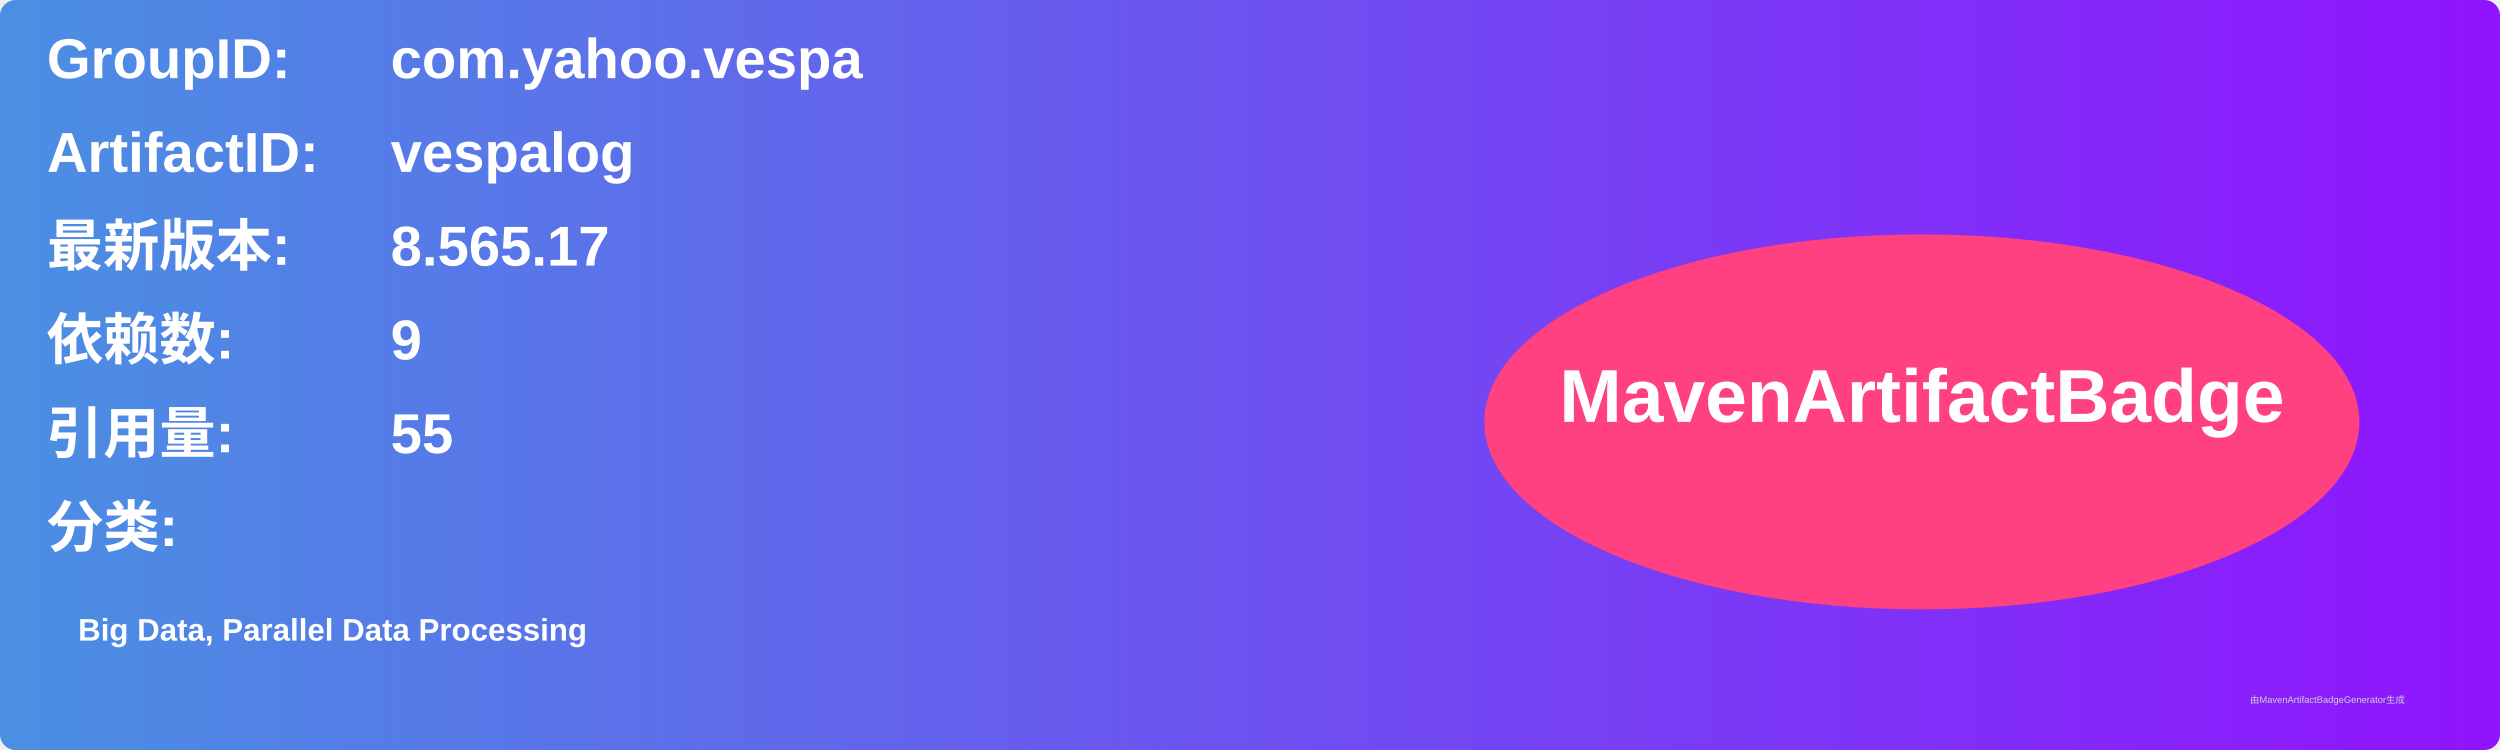
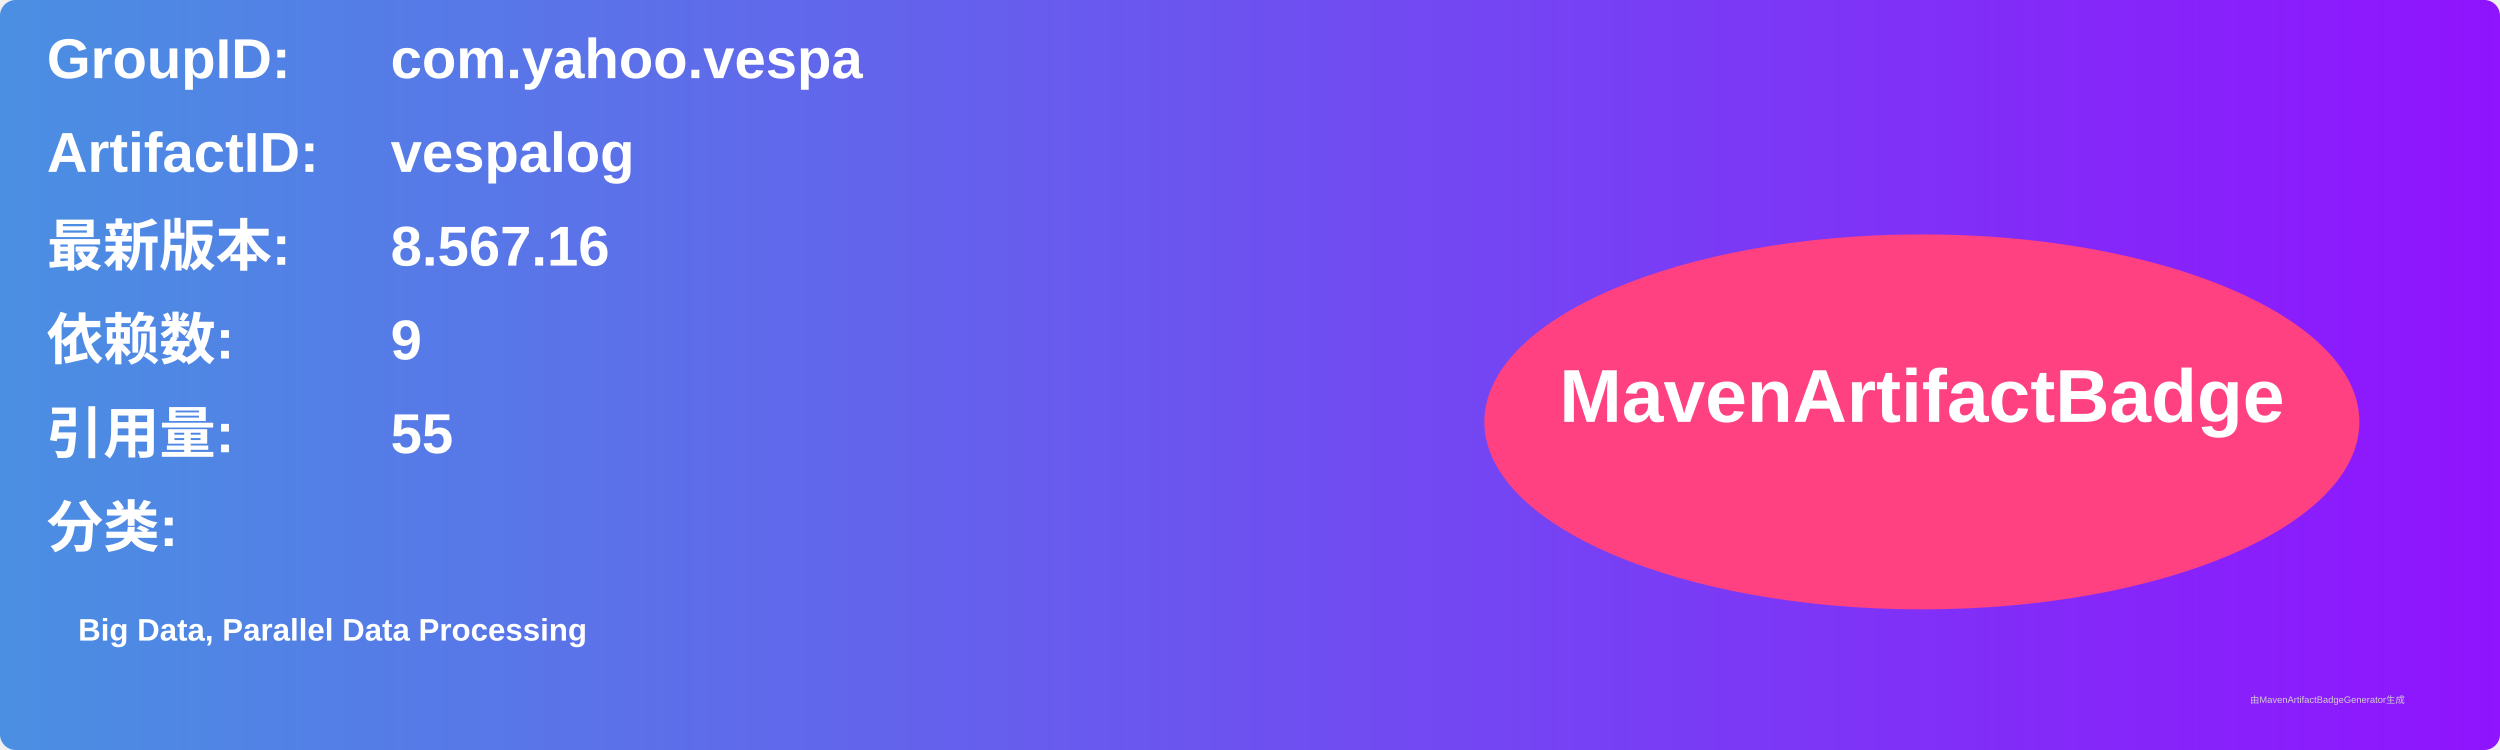
<svg xmlns="http://www.w3.org/2000/svg" width="800" height="240" viewBox="0 0 800 240">
  <linearGradient id="grad" x1="0%" y1="0%" x2="100%" y2="0%">
    <stop offset="0%" stop-color="#4a90e2" />
    <stop offset="100%" stop-color="#9013fe" />
  </linearGradient>
  <rect width="100%" height="100%" rx="5" ry="5" fill="url(#grad)" />
  <g transform="translate(15, 15)">
    <text x="0" y="10" font-family="Arial" font-size="18" fill="white" font-weight="bold" width="260">GroupID:</text>
    <text x="110" y="10" font-family="Arial" font-size="18" fill="white" font-weight="bold" width="460">com.yahoo.vespa</text>
    <text x="0" y="40" font-family="Arial" font-size="18" fill="white" font-weight="bold" width="260">ArtifactID:</text>
    <text x="110" y="40" font-family="Arial" font-size="18" fill="white" font-weight="bold" width="460">vespalog</text>
    <text x="0" y="70" font-family="Arial" font-size="18" fill="white" font-weight="bold">最新版本:</text>
    <text x="110" y="70" font-family="Arial" font-size="18" fill="white" font-weight="bold">
-       <tspan font-weight="bold">8.565.17</tspan>
+       <tspan font-weight="bold">8.567.16</tspan>
    </text>
    <text x="0" y="100" font-family="Arial" font-size="18" fill="white" font-weight="bold">依赖数: </text>
    <text x="110" y="100" font-family="Arial" font-size="18" fill="white">
      <tspan font-weight="bold">9</tspan>
    </text>
    <text x="0" y="130" font-family="Arial" font-size="18" fill="white" font-weight="bold">引用量: </text>
    <text x="110" y="130" font-family="Arial" font-size="18" fill="white">
      <tspan font-weight="bold">55</tspan>
    </text>
    <text x="0" y="160" font-family="Arial" font-size="18" fill="white" font-weight="bold">分类:</text>
    <text x="10" y="190" font-family="Arial" font-size="10" fill="white">
      <tspan font-weight="bold">Big Data, Parallel Data Processing</tspan>
    </text>
    <ellipse cx="600" cy="120" rx="140" ry="60" fill="#ff4081" />
    <text x="600" y="120" text-anchor="middle" font-family="Arial" font-size="24" fill="white" font-weight="bold">MavenArtifactBadge</text>
  </g>
  <text x="720" y="225" font-family="Arial" font-size="3" fill="#d0d0d0">由MavenArtifactBadgeGenerator生成</text>
</svg>
